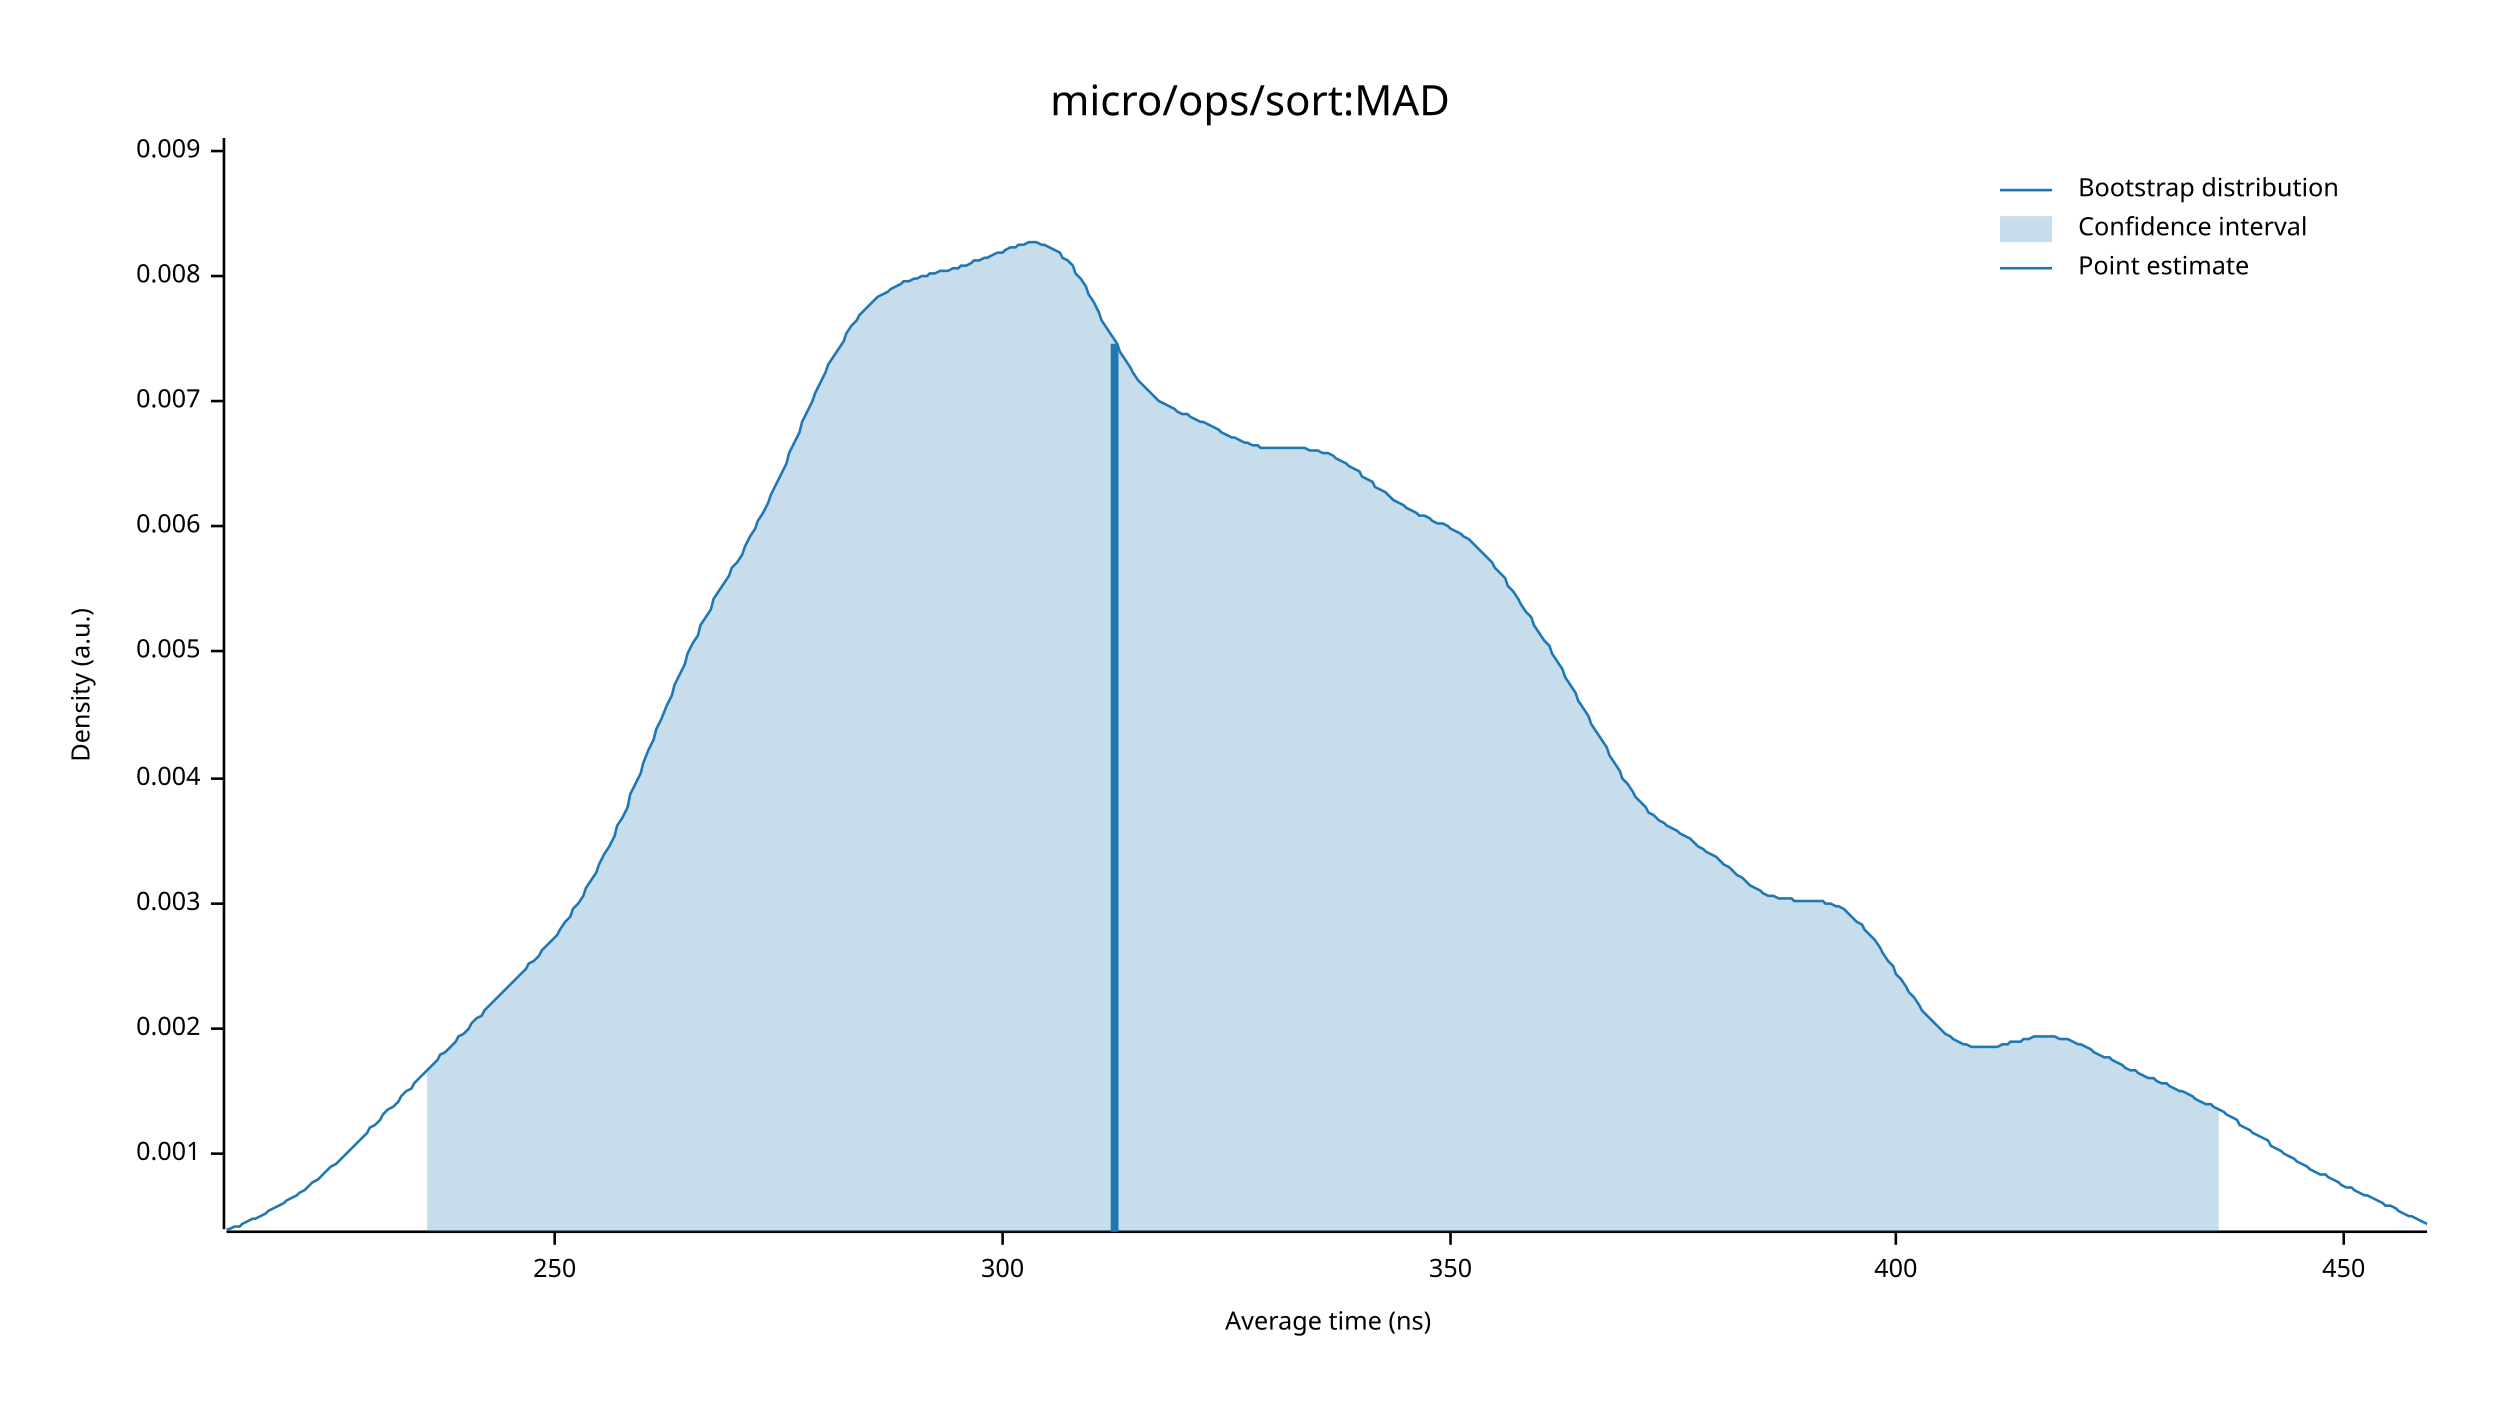
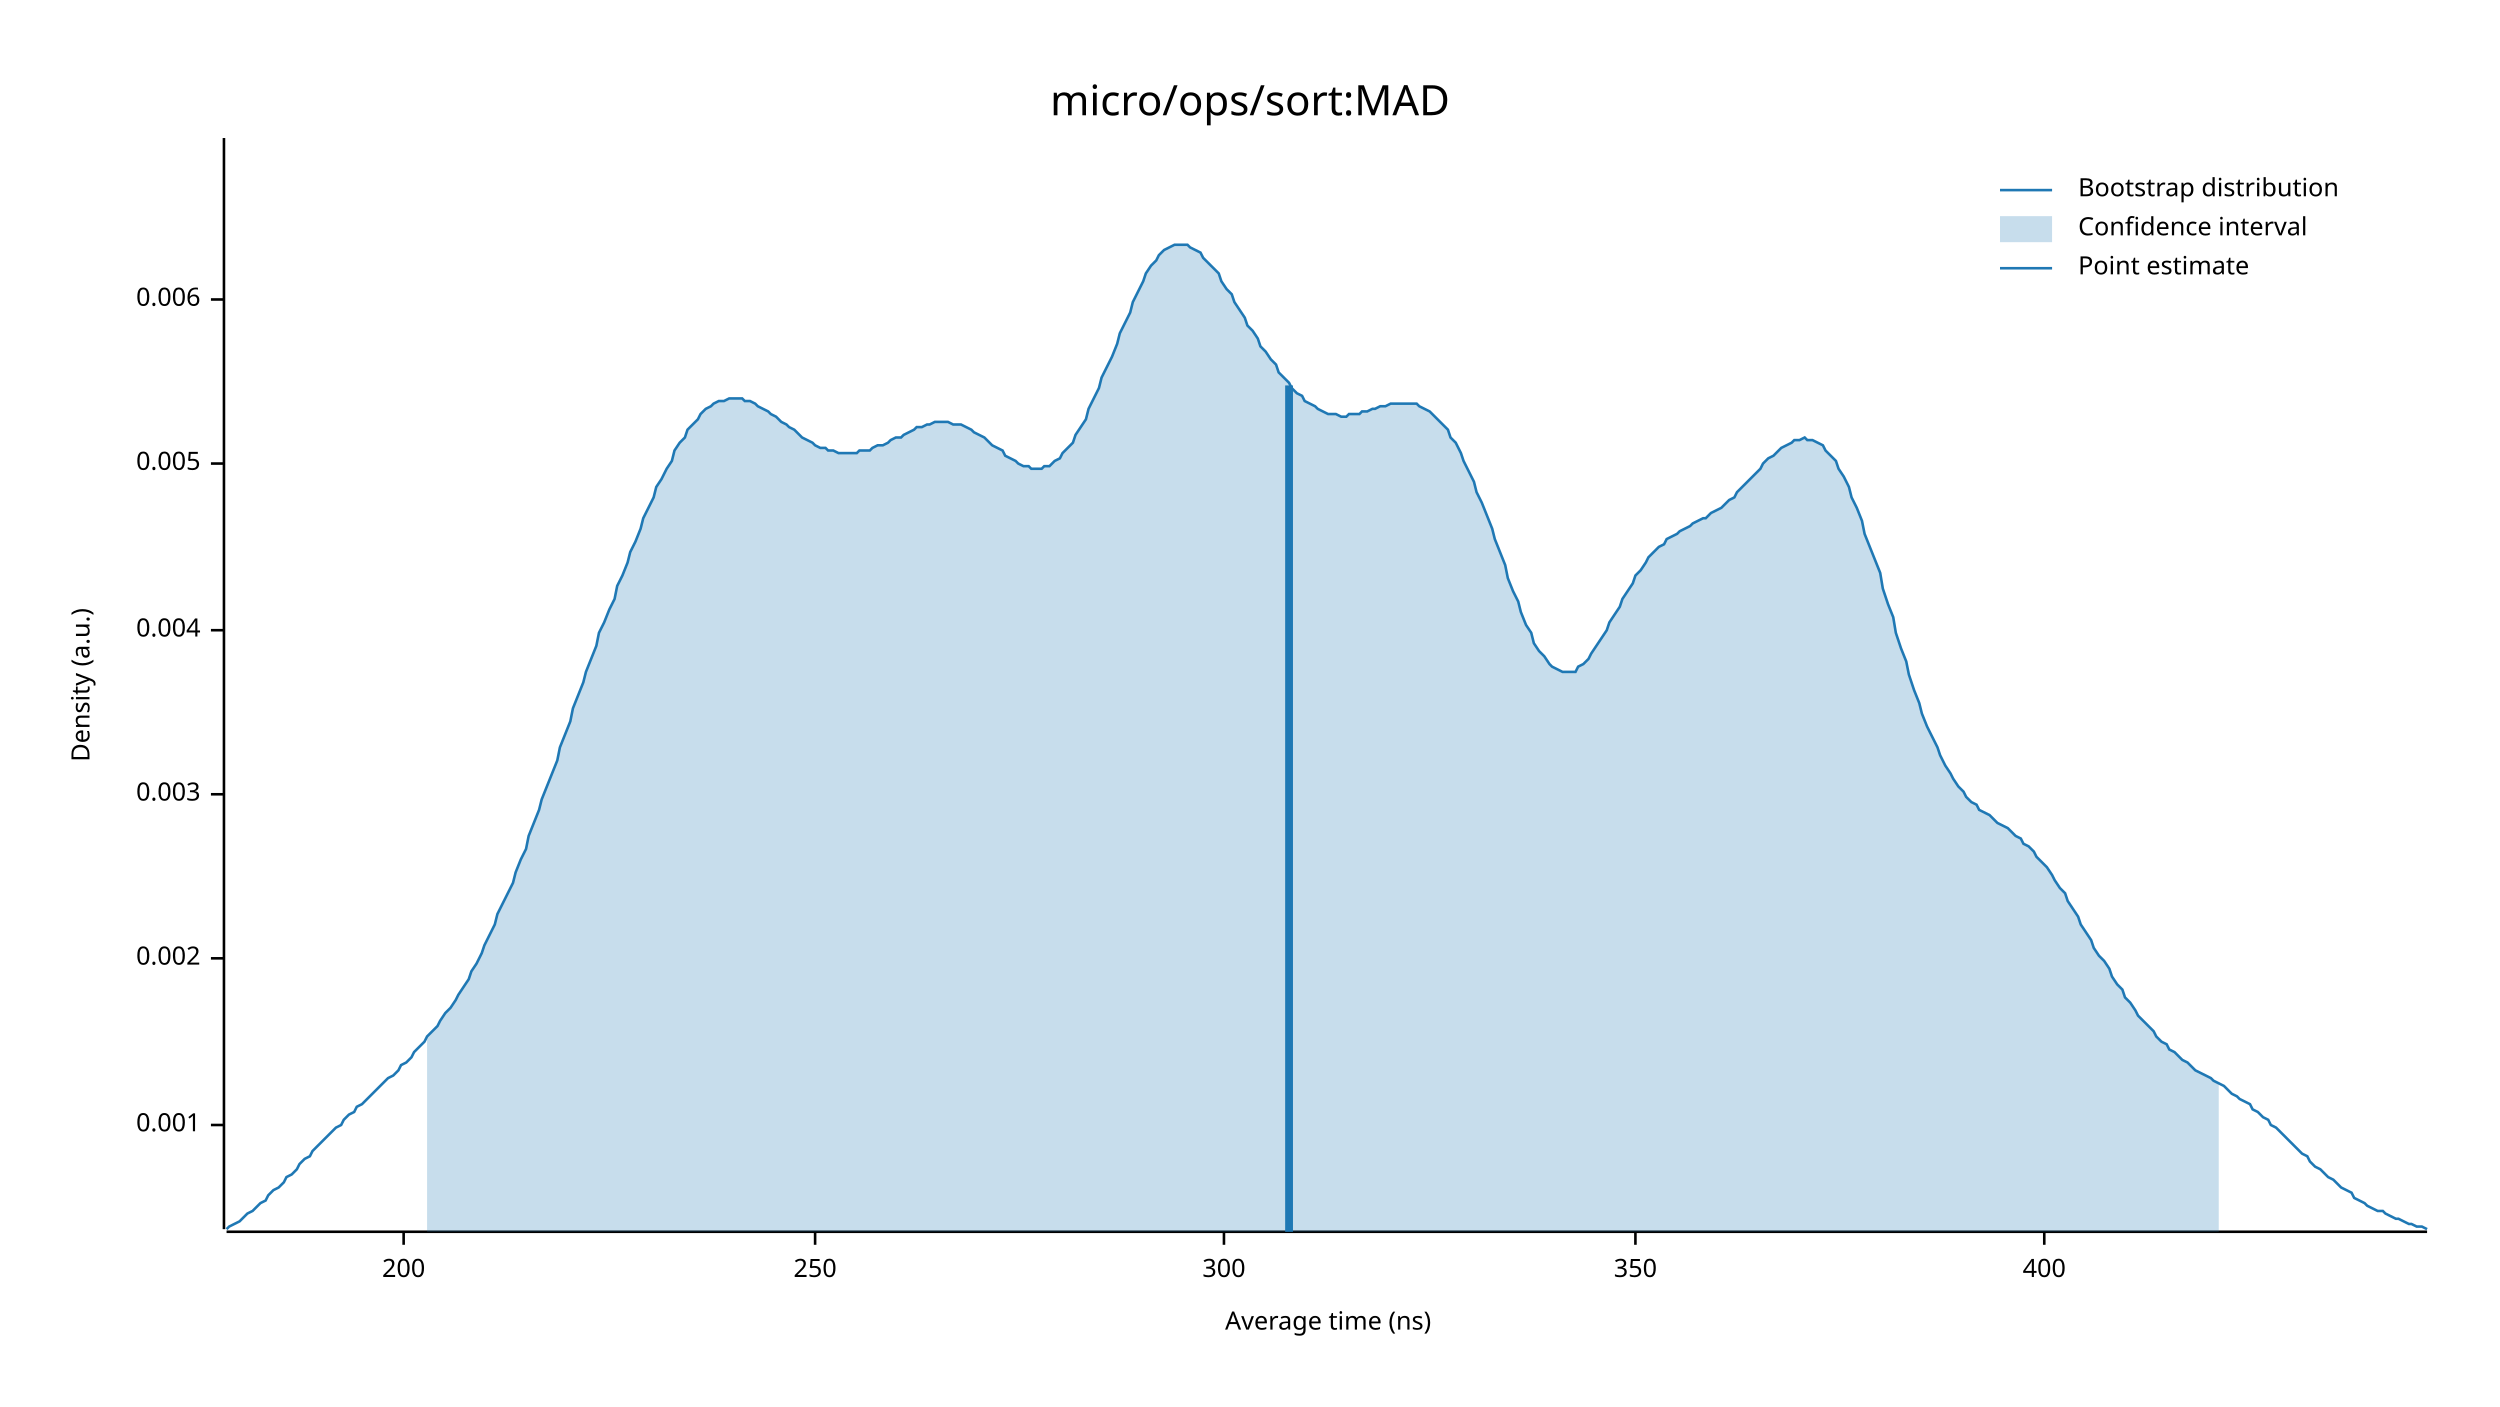
<svg xmlns="http://www.w3.org/2000/svg" width="960" height="540" viewBox="0 0 960 540">
  <text x="480" y="32" dy="0.76em" text-anchor="middle" font-family="sans-serif" font-size="16.129" opacity="1" fill="#000000">
micro/ops/sort:MAD
</text>
  <text x="27" y="263" dy="0.76em" text-anchor="middle" font-family="sans-serif" font-size="9.677" opacity="1" fill="#000000" transform="rotate(270, 27, 263)">
Density (a.u.)
</text>
  <text x="510" y="513" dy="-0.5ex" text-anchor="middle" font-family="sans-serif" font-size="9.677" opacity="1" fill="#000000">
Average time (ns)
</text>
  <polyline fill="none" opacity="1" stroke="#000000" stroke-width="1" points="86,53 86,472 " />
-   <text x="77" y="443" dy="0.5ex" text-anchor="end" font-family="sans-serif" font-size="9.677" opacity="1" fill="#000000">
+   <text x="77" y="432" dy="0.5ex" text-anchor="end" font-family="sans-serif" font-size="9.677" opacity="1" fill="#000000">
0.001
</text>
-   <polyline fill="none" opacity="1" stroke="#000000" stroke-width="1" points="81,443 86,443 " />
-   <text x="77" y="395" dy="0.5ex" text-anchor="end" font-family="sans-serif" font-size="9.677" opacity="1" fill="#000000">
+   <polyline fill="none" opacity="1" stroke="#000000" stroke-width="1" points="81,432 86,432 " />
+   <text x="77" y="368" dy="0.5ex" text-anchor="end" font-family="sans-serif" font-size="9.677" opacity="1" fill="#000000">
0.002
</text>
-   <polyline fill="none" opacity="1" stroke="#000000" stroke-width="1" points="81,395 86,395 " />
-   <text x="77" y="347" dy="0.5ex" text-anchor="end" font-family="sans-serif" font-size="9.677" opacity="1" fill="#000000">
+   <polyline fill="none" opacity="1" stroke="#000000" stroke-width="1" points="81,368 86,368 " />
+   <text x="77" y="305" dy="0.5ex" text-anchor="end" font-family="sans-serif" font-size="9.677" opacity="1" fill="#000000">
0.003
</text>
-   <polyline fill="none" opacity="1" stroke="#000000" stroke-width="1" points="81,347 86,347 " />
-   <text x="77" y="299" dy="0.5ex" text-anchor="end" font-family="sans-serif" font-size="9.677" opacity="1" fill="#000000">
+   <polyline fill="none" opacity="1" stroke="#000000" stroke-width="1" points="81,305 86,305 " />
+   <text x="77" y="242" dy="0.5ex" text-anchor="end" font-family="sans-serif" font-size="9.677" opacity="1" fill="#000000">
0.004
</text>
-   <polyline fill="none" opacity="1" stroke="#000000" stroke-width="1" points="81,299 86,299 " />
-   <text x="77" y="250" dy="0.5ex" text-anchor="end" font-family="sans-serif" font-size="9.677" opacity="1" fill="#000000">
+   <polyline fill="none" opacity="1" stroke="#000000" stroke-width="1" points="81,242 86,242 " />
+   <text x="77" y="178" dy="0.5ex" text-anchor="end" font-family="sans-serif" font-size="9.677" opacity="1" fill="#000000">
0.005
</text>
-   <polyline fill="none" opacity="1" stroke="#000000" stroke-width="1" points="81,250 86,250 " />
-   <text x="77" y="202" dy="0.5ex" text-anchor="end" font-family="sans-serif" font-size="9.677" opacity="1" fill="#000000">
+   <polyline fill="none" opacity="1" stroke="#000000" stroke-width="1" points="81,178 86,178 " />
+   <text x="77" y="115" dy="0.5ex" text-anchor="end" font-family="sans-serif" font-size="9.677" opacity="1" fill="#000000">
0.006
</text>
-   <polyline fill="none" opacity="1" stroke="#000000" stroke-width="1" points="81,202 86,202 " />
-   <text x="77" y="154" dy="0.5ex" text-anchor="end" font-family="sans-serif" font-size="9.677" opacity="1" fill="#000000">
- 0.007
+   <polyline fill="none" opacity="1" stroke="#000000" stroke-width="1" points="81,115 86,115 " />
+   <polyline fill="none" opacity="1" stroke="#000000" stroke-width="1" points="87,473 932,473 " />
+   <text x="155" y="483" dy="0.76em" text-anchor="middle" font-family="sans-serif" font-size="9.677" opacity="1" fill="#000000">
+ 200
</text>
-   <polyline fill="none" opacity="1" stroke="#000000" stroke-width="1" points="81,154 86,154 " />
-   <text x="77" y="106" dy="0.5ex" text-anchor="end" font-family="sans-serif" font-size="9.677" opacity="1" fill="#000000">
- 0.008
- </text>
-   <polyline fill="none" opacity="1" stroke="#000000" stroke-width="1" points="81,106 86,106 " />
-   <text x="77" y="58" dy="0.5ex" text-anchor="end" font-family="sans-serif" font-size="9.677" opacity="1" fill="#000000">
- 0.009
- </text>
-   <polyline fill="none" opacity="1" stroke="#000000" stroke-width="1" points="81,58 86,58 " />
-   <polyline fill="none" opacity="1" stroke="#000000" stroke-width="1" points="87,473 932,473 " />
-   <text x="213" y="483" dy="0.76em" text-anchor="middle" font-family="sans-serif" font-size="9.677" opacity="1" fill="#000000">
+   <polyline fill="none" opacity="1" stroke="#000000" stroke-width="1" points="155,473 155,478 " />
+   <text x="313" y="483" dy="0.76em" text-anchor="middle" font-family="sans-serif" font-size="9.677" opacity="1" fill="#000000">
250
</text>
-   <polyline fill="none" opacity="1" stroke="#000000" stroke-width="1" points="213,473 213,478 " />
-   <text x="385" y="483" dy="0.76em" text-anchor="middle" font-family="sans-serif" font-size="9.677" opacity="1" fill="#000000">
+   <polyline fill="none" opacity="1" stroke="#000000" stroke-width="1" points="313,473 313,478 " />
+   <text x="470" y="483" dy="0.76em" text-anchor="middle" font-family="sans-serif" font-size="9.677" opacity="1" fill="#000000">
300
</text>
-   <polyline fill="none" opacity="1" stroke="#000000" stroke-width="1" points="385,473 385,478 " />
-   <text x="557" y="483" dy="0.76em" text-anchor="middle" font-family="sans-serif" font-size="9.677" opacity="1" fill="#000000">
+   <polyline fill="none" opacity="1" stroke="#000000" stroke-width="1" points="470,473 470,478 " />
+   <text x="628" y="483" dy="0.76em" text-anchor="middle" font-family="sans-serif" font-size="9.677" opacity="1" fill="#000000">
350
</text>
-   <polyline fill="none" opacity="1" stroke="#000000" stroke-width="1" points="557,473 557,478 " />
-   <text x="728" y="483" dy="0.76em" text-anchor="middle" font-family="sans-serif" font-size="9.677" opacity="1" fill="#000000">
+   <polyline fill="none" opacity="1" stroke="#000000" stroke-width="1" points="628,473 628,478 " />
+   <text x="785" y="483" dy="0.76em" text-anchor="middle" font-family="sans-serif" font-size="9.677" opacity="1" fill="#000000">
400
</text>
-   <polyline fill="none" opacity="1" stroke="#000000" stroke-width="1" points="728,473 728,478 " />
-   <text x="900" y="483" dy="0.76em" text-anchor="middle" font-family="sans-serif" font-size="9.677" opacity="1" fill="#000000">
- 450
- </text>
-   <polyline fill="none" opacity="1" stroke="#000000" stroke-width="1" points="900,473 900,478 " />
-   <polyline fill="none" opacity="1" stroke="#1F78B4" stroke-width="1" points="87,472 88,472 90,471 92,471 93,470 95,469 97,468 98,468 100,467 102,466 103,465 105,464 107,463 109,462 110,461 112,460 114,459 115,458 117,457 119,455 120,454 122,453 124,451 125,450 127,448 129,447 131,445 132,444 134,442 136,440 137,439 139,437 141,435 142,433 144,432 146,430 147,428 149,426 151,425 153,423 154,421 156,419 158,418 159,416 161,414 163,412 164,411 166,409 168,407 169,405 171,404 173,402 175,400 176,398 178,397 180,395 181,393 183,391 185,390 186,388 188,386 190,384 191,383 193,381 195,379 197,377 198,376 200,374 202,372 203,370 205,369 207,367 208,365 210,363 212,361 214,359 215,357 217,354 219,352 220,349 222,347 224,344 225,341 227,338 229,335 230,332 232,328 234,325 236,321 237,317 239,314 241,310 242,305 244,301 246,297 247,293 249,288 251,284 252,280 254,276 256,271 258,267 259,263 261,259 263,255 264,251 266,247 268,244 269,240 271,237 273,234 274,230 276,227 278,224 280,221 281,218 283,216 285,213 286,210 288,206 290,203 291,200 293,197 295,193 296,190 298,186 300,182 302,178 303,174 305,170 307,166 308,162 310,158 312,154 313,151 315,147 317,143 318,140 320,137 322,134 324,131 325,128 327,125 329,123 330,121 332,119 334,117 335,116 337,114 339,113 341,112 342,111 344,110 346,109 347,108 349,108 351,107 352,107 354,106 356,106 357,105 359,105 361,104 363,104 364,104 366,103 368,103 369,102 371,102 373,101 374,100 376,100 378,99 379,99 381,98 383,97 385,97 386,96 388,95 390,95 391,94 393,94 395,93 396,93 398,93 400,94 401,94 403,95 405,96 407,97 408,99 410,100 412,102 413,105 415,107 417,110 418,113 420,116 422,120 423,123 425,126 427,129 429,132 430,135 432,138 434,141 435,143 437,146 439,148 440,149 442,151 444,153 445,154 447,155 449,156 451,157 452,158 454,159 456,159 457,160 459,161 461,162 462,162 464,163 466,164 468,165 469,166 471,167 473,168 474,168 476,169 478,170 479,170 481,171 483,171 484,172 486,172 488,172 490,172 491,172 493,172 495,172 496,172 498,172 500,172 501,172 503,173 505,173 506,173 508,174 510,174 512,175 513,176 515,177 517,178 518,179 520,180 522,181 523,183 525,184 527,185 528,187 530,188 532,189 534,191 535,192 537,193 539,194 540,195 542,196 544,197 545,198 547,198 549,199 550,200 552,201 554,201 556,202 557,203 559,204 561,205 562,206 564,207 566,209 567,210 569,212 571,214 573,216 574,218 576,220 578,222 579,225 581,227 583,230 584,232 586,235 588,237 589,240 591,243 593,246 595,248 596,251 598,254 600,257 601,260 603,263 605,266 606,269 608,272 610,275 611,278 613,281 615,284 617,287 618,290 620,293 622,296 623,299 625,301 627,304 628,306 630,308 632,310 633,312 635,313 637,315 639,316 640,317 642,318 644,319 645,320 647,321 649,322 650,323 652,325 654,326 655,327 657,328 659,329 661,331 662,332 664,333 666,335 667,336 669,337 671,339 672,340 674,341 676,342 677,343 679,344 681,344 683,345 684,345 686,345 688,345 689,346 691,346 693,346 694,346 696,346 698,346 700,346 701,347 703,347 705,348 706,348 708,349 710,351 711,352 713,354 715,355 716,357 718,359 720,361 722,364 723,366 725,369 727,371 728,374 730,376 732,379 733,381 735,383 737,386 738,388 740,390 742,392 744,394 745,395 747,397 749,398 750,399 752,400 754,401 755,401 757,402 759,402 760,402 762,402 764,402 766,402 767,402 769,401 771,401 772,400 774,400 776,400 777,399 779,399 781,398 782,398 784,398 786,398 788,398 789,398 791,399 793,399 794,399 796,400 798,401 799,401 801,402 803,403 804,404 806,405 808,406 810,406 811,407 813,408 815,409 816,410 818,411 820,411 821,412 823,413 825,414 827,414 828,415 830,416 832,416 833,417 835,418 837,419 838,419 840,420 842,421 843,422 845,423 847,424 849,424 850,425 852,426 854,427 855,428 857,429 859,430 860,432 862,433 864,434 865,435 867,436 869,437 871,438 872,440 874,441 876,442 877,443 879,444 881,445 882,446 884,447 886,448 887,449 889,450 891,451 893,451 894,452 896,453 898,454 899,455 901,456 903,456 904,457 906,458 908,459 909,459 911,460 913,461 915,462 916,463 918,463 920,464 921,465 923,466 925,467 926,467 928,468 930,469 932,470 " />
-   <polygon opacity="0.25" fill="#1F78B4" points="164,411 166,409 168,407 169,405 171,404 173,402 175,400 176,398 178,397 180,395 181,393 183,391 185,390 186,388 188,386 190,384 191,383 193,381 195,379 197,377 198,376 200,374 202,372 203,370 205,369 207,367 208,365 210,363 212,361 214,359 215,357 217,354 219,352 220,349 222,347 224,344 225,341 227,338 229,335 230,332 232,328 234,325 236,321 237,317 239,314 241,310 242,305 244,301 246,297 247,293 249,288 251,284 252,280 254,276 256,271 258,267 259,263 261,259 263,255 264,251 266,247 268,244 269,240 271,237 273,234 274,230 276,227 278,224 280,221 281,218 283,216 285,213 286,210 288,206 290,203 291,200 293,197 295,193 296,190 298,186 300,182 302,178 303,174 305,170 307,166 308,162 310,158 312,154 313,151 315,147 317,143 318,140 320,137 322,134 324,131 325,128 327,125 329,123 330,121 332,119 334,117 335,116 337,114 339,113 341,112 342,111 344,110 346,109 347,108 349,108 351,107 352,107 354,106 356,106 357,105 359,105 361,104 363,104 364,104 366,103 368,103 369,102 371,102 373,101 374,100 376,100 378,99 379,99 381,98 383,97 385,97 386,96 388,95 390,95 391,94 393,94 395,93 396,93 398,93 400,94 401,94 403,95 405,96 407,97 408,99 410,100 412,102 413,105 415,107 417,110 418,113 420,116 422,120 423,123 425,126 427,129 429,132 430,135 432,138 434,141 435,143 437,146 439,148 440,149 442,151 444,153 445,154 447,155 449,156 451,157 452,158 454,159 456,159 457,160 459,161 461,162 462,162 464,163 466,164 468,165 469,166 471,167 473,168 474,168 476,169 478,170 479,170 481,171 483,171 484,172 486,172 488,172 490,172 491,172 493,172 495,172 496,172 498,172 500,172 501,172 503,173 505,173 506,173 508,174 510,174 512,175 513,176 515,177 517,178 518,179 520,180 522,181 523,183 525,184 527,185 528,187 530,188 532,189 534,191 535,192 537,193 539,194 540,195 542,196 544,197 545,198 547,198 549,199 550,200 552,201 554,201 556,202 557,203 559,204 561,205 562,206 564,207 566,209 567,210 569,212 571,214 573,216 574,218 576,220 578,222 579,225 581,227 583,230 584,232 586,235 588,237 589,240 591,243 593,246 595,248 596,251 598,254 600,257 601,260 603,263 605,266 606,269 608,272 610,275 611,278 613,281 615,284 617,287 618,290 620,293 622,296 623,299 625,301 627,304 628,306 630,308 632,310 633,312 635,313 637,315 639,316 640,317 642,318 644,319 645,320 647,321 649,322 650,323 652,325 654,326 655,327 657,328 659,329 661,331 662,332 664,333 666,335 667,336 669,337 671,339 672,340 674,341 676,342 677,343 679,344 681,344 683,345 684,345 686,345 688,345 689,346 691,346 693,346 694,346 696,346 698,346 700,346 701,347 703,347 705,348 706,348 708,349 710,351 711,352 713,354 715,355 716,357 718,359 720,361 722,364 723,366 725,369 727,371 728,374 730,376 732,379 733,381 735,383 737,386 738,388 740,390 742,392 744,394 745,395 747,397 749,398 750,399 752,400 754,401 755,401 757,402 759,402 760,402 762,402 764,402 766,402 767,402 769,401 771,401 772,400 774,400 776,400 777,399 779,399 781,398 782,398 784,398 786,398 788,398 789,398 791,399 793,399 794,399 796,400 798,401 799,401 801,402 803,403 804,404 806,405 808,406 810,406 811,407 813,408 815,409 816,410 818,411 820,411 821,412 823,413 825,414 827,414 828,415 830,416 832,416 833,417 835,418 837,419 838,419 840,420 842,421 843,422 845,423 847,424 849,424 850,425 852,426 852,473 164,473 " />
-   <polyline fill="none" opacity="1" stroke="#1F78B4" stroke-width="3" points="428,473 428,132 " />
+   <polyline fill="none" opacity="1" stroke="#000000" stroke-width="1" points="785,473 785,478 " />
+   <polyline fill="none" opacity="1" stroke="#1F78B4" stroke-width="1" points="87,472 88,471 90,470 92,469 93,468 95,466 97,465 98,464 100,462 102,461 103,459 105,457 107,456 109,454 110,452 112,451 114,449 115,447 117,445 119,444 120,442 122,440 124,438 125,437 127,435 129,433 131,432 132,430 134,428 136,427 137,425 139,424 141,422 142,421 144,419 146,417 147,416 149,414 151,413 153,411 154,409 156,408 158,406 159,404 161,402 163,400 164,398 166,396 168,394 169,392 171,389 173,387 175,384 176,382 178,379 180,376 181,373 183,370 185,366 186,363 188,359 190,355 191,351 193,347 195,343 197,339 198,335 200,330 202,326 203,321 205,316 207,311 208,307 210,302 212,297 214,292 215,287 217,282 219,277 220,272 222,267 224,262 225,258 227,253 229,248 230,243 232,239 234,234 236,230 237,225 239,221 241,216 242,212 244,208 246,203 247,199 249,195 251,191 252,187 254,184 256,180 258,177 259,173 261,170 263,168 264,165 266,163 268,161 269,159 271,157 273,156 274,155 276,154 278,154 280,153 281,153 283,153 285,153 286,154 288,154 290,155 291,156 293,157 295,158 296,159 298,160 300,162 302,163 303,164 305,165 307,167 308,168 310,169 312,170 313,171 315,172 317,172 318,173 320,173 322,174 324,174 325,174 327,174 329,174 330,173 332,173 334,173 335,172 337,171 339,171 341,170 342,169 344,168 346,168 347,167 349,166 351,165 352,164 354,164 356,163 357,163 359,162 361,162 363,162 364,162 366,163 368,163 369,163 371,164 373,165 374,166 376,167 378,168 379,169 381,171 383,172 385,173 386,175 388,176 390,177 391,178 393,179 395,179 396,180 398,180 400,180 401,179 403,179 405,177 407,176 408,174 410,172 412,170 413,167 415,164 417,161 418,157 420,153 422,149 423,145 425,141 427,137 429,132 430,128 432,124 434,120 435,116 437,112 439,108 440,105 442,102 444,100 445,98 447,96 449,95 451,94 452,94 454,94 456,94 457,95 459,96 461,97 462,99 464,101 466,103 468,105 469,108 471,111 473,113 474,116 476,119 478,122 479,125 481,127 483,130 484,133 486,135 488,138 490,140 491,143 493,145 495,147 496,149 498,151 500,152 501,154 503,155 505,156 506,157 508,158 510,159 512,159 513,159 515,160 517,160 518,159 520,159 522,159 523,158 525,158 527,157 528,157 530,156 532,156 534,155 535,155 537,155 539,155 540,155 542,155 544,155 545,156 547,157 549,158 550,159 552,161 554,163 556,165 557,168 559,170 561,174 562,177 564,181 566,185 567,189 569,193 571,198 573,203 574,207 576,212 578,217 579,222 581,227 583,231 584,235 586,240 588,243 589,247 591,250 593,252 595,255 596,256 598,257 600,258 601,258 603,258 605,258 606,256 608,255 610,253 611,251 613,248 615,245 617,242 618,239 620,236 622,233 623,230 625,227 627,224 628,221 630,219 632,216 633,214 635,212 637,210 639,209 640,207 642,206 644,205 645,204 647,203 649,202 650,201 652,200 654,199 655,199 657,197 659,196 661,195 662,194 664,192 666,191 667,189 669,187 671,185 672,184 674,182 676,180 677,178 679,176 681,175 683,173 684,172 686,171 688,170 689,169 691,169 693,168 694,169 696,169 698,170 700,171 701,173 703,175 705,177 706,180 708,183 710,187 711,191 713,195 715,200 716,205 718,210 720,215 722,220 723,226 725,232 727,237 728,243 730,249 732,254 733,259 735,265 737,270 738,274 740,279 742,283 744,287 745,290 747,294 749,297 750,299 752,302 754,304 755,306 757,308 759,309 760,311 762,312 764,313 766,315 767,316 769,317 771,318 772,319 774,321 776,322 777,324 779,325 781,327 782,329 784,331 786,333 788,336 789,338 791,341 793,343 794,346 796,349 798,352 799,355 801,358 803,361 804,364 806,367 808,369 810,372 811,375 813,378 815,380 816,383 818,385 820,388 821,390 823,392 825,394 827,396 828,398 830,400 832,401 833,403 835,404 837,406 838,407 840,408 842,410 843,411 845,412 847,413 849,414 850,415 852,416 854,417 855,418 857,420 859,421 860,422 862,423 864,424 865,426 867,427 869,429 871,430 872,432 874,433 876,435 877,436 879,438 881,440 882,441 884,443 886,444 887,446 889,448 891,449 893,451 894,452 896,453 898,455 899,456 901,457 903,458 904,460 906,461 908,462 909,463 911,464 913,465 915,465 916,466 918,467 920,468 921,468 923,469 925,470 926,470 928,471 930,471 932,472 " />
+   <polygon opacity="0.25" fill="#1F78B4" points="164,398 166,396 168,394 169,392 171,389 173,387 175,384 176,382 178,379 180,376 181,373 183,370 185,366 186,363 188,359 190,355 191,351 193,347 195,343 197,339 198,335 200,330 202,326 203,321 205,316 207,311 208,307 210,302 212,297 214,292 215,287 217,282 219,277 220,272 222,267 224,262 225,258 227,253 229,248 230,243 232,239 234,234 236,230 237,225 239,221 241,216 242,212 244,208 246,203 247,199 249,195 251,191 252,187 254,184 256,180 258,177 259,173 261,170 263,168 264,165 266,163 268,161 269,159 271,157 273,156 274,155 276,154 278,154 280,153 281,153 283,153 285,153 286,154 288,154 290,155 291,156 293,157 295,158 296,159 298,160 300,162 302,163 303,164 305,165 307,167 308,168 310,169 312,170 313,171 315,172 317,172 318,173 320,173 322,174 324,174 325,174 327,174 329,174 330,173 332,173 334,173 335,172 337,171 339,171 341,170 342,169 344,168 346,168 347,167 349,166 351,165 352,164 354,164 356,163 357,163 359,162 361,162 363,162 364,162 366,163 368,163 369,163 371,164 373,165 374,166 376,167 378,168 379,169 381,171 383,172 385,173 386,175 388,176 390,177 391,178 393,179 395,179 396,180 398,180 400,180 401,179 403,179 405,177 407,176 408,174 410,172 412,170 413,167 415,164 417,161 418,157 420,153 422,149 423,145 425,141 427,137 429,132 430,128 432,124 434,120 435,116 437,112 439,108 440,105 442,102 444,100 445,98 447,96 449,95 451,94 452,94 454,94 456,94 457,95 459,96 461,97 462,99 464,101 466,103 468,105 469,108 471,111 473,113 474,116 476,119 478,122 479,125 481,127 483,130 484,133 486,135 488,138 490,140 491,143 493,145 495,147 496,149 498,151 500,152 501,154 503,155 505,156 506,157 508,158 510,159 512,159 513,159 515,160 517,160 518,159 520,159 522,159 523,158 525,158 527,157 528,157 530,156 532,156 534,155 535,155 537,155 539,155 540,155 542,155 544,155 545,156 547,157 549,158 550,159 552,161 554,163 556,165 557,168 559,170 561,174 562,177 564,181 566,185 567,189 569,193 571,198 573,203 574,207 576,212 578,217 579,222 581,227 583,231 584,235 586,240 588,243 589,247 591,250 593,252 595,255 596,256 598,257 600,258 601,258 603,258 605,258 606,256 608,255 610,253 611,251 613,248 615,245 617,242 618,239 620,236 622,233 623,230 625,227 627,224 628,221 630,219 632,216 633,214 635,212 637,210 639,209 640,207 642,206 644,205 645,204 647,203 649,202 650,201 652,200 654,199 655,199 657,197 659,196 661,195 662,194 664,192 666,191 667,189 669,187 671,185 672,184 674,182 676,180 677,178 679,176 681,175 683,173 684,172 686,171 688,170 689,169 691,169 693,168 694,169 696,169 698,170 700,171 701,173 703,175 705,177 706,180 708,183 710,187 711,191 713,195 715,200 716,205 718,210 720,215 722,220 723,226 725,232 727,237 728,243 730,249 732,254 733,259 735,265 737,270 738,274 740,279 742,283 744,287 745,290 747,294 749,297 750,299 752,302 754,304 755,306 757,308 759,309 760,311 762,312 764,313 766,315 767,316 769,317 771,318 772,319 774,321 776,322 777,324 779,325 781,327 782,329 784,331 786,333 788,336 789,338 791,341 793,343 794,346 796,349 798,352 799,355 801,358 803,361 804,364 806,367 808,369 810,372 811,375 813,378 815,380 816,383 818,385 820,388 821,390 823,392 825,394 827,396 828,398 830,400 832,401 833,403 835,404 837,406 838,407 840,408 842,410 843,411 845,412 847,413 849,414 850,415 852,416 852,473 164,473 " />
+   <polyline fill="none" opacity="1" stroke="#1F78B4" stroke-width="3" points="495,473 495,148 " />
  <text x="798" y="68" dy="0.76em" text-anchor="start" font-family="sans-serif" font-size="9.677" opacity="1" fill="#000000">
Bootstrap distribution
</text>
  <text x="798" y="83" dy="0.76em" text-anchor="start" font-family="sans-serif" font-size="9.677" opacity="1" fill="#000000">
Confidence interval
</text>
  <text x="798" y="98" dy="0.76em" text-anchor="start" font-family="sans-serif" font-size="9.677" opacity="1" fill="#000000">
Point estimate
</text>
  <polyline fill="none" opacity="1" stroke="#1F78B4" stroke-width="1" points="768,73 788,73 " />
  <rect x="768" y="83" width="20" height="10" opacity="0.25" fill="#1F78B4" stroke="none" />
  <polyline fill="none" opacity="1" stroke="#1F78B4" stroke-width="1" points="768,103 788,103 " />
</svg>
